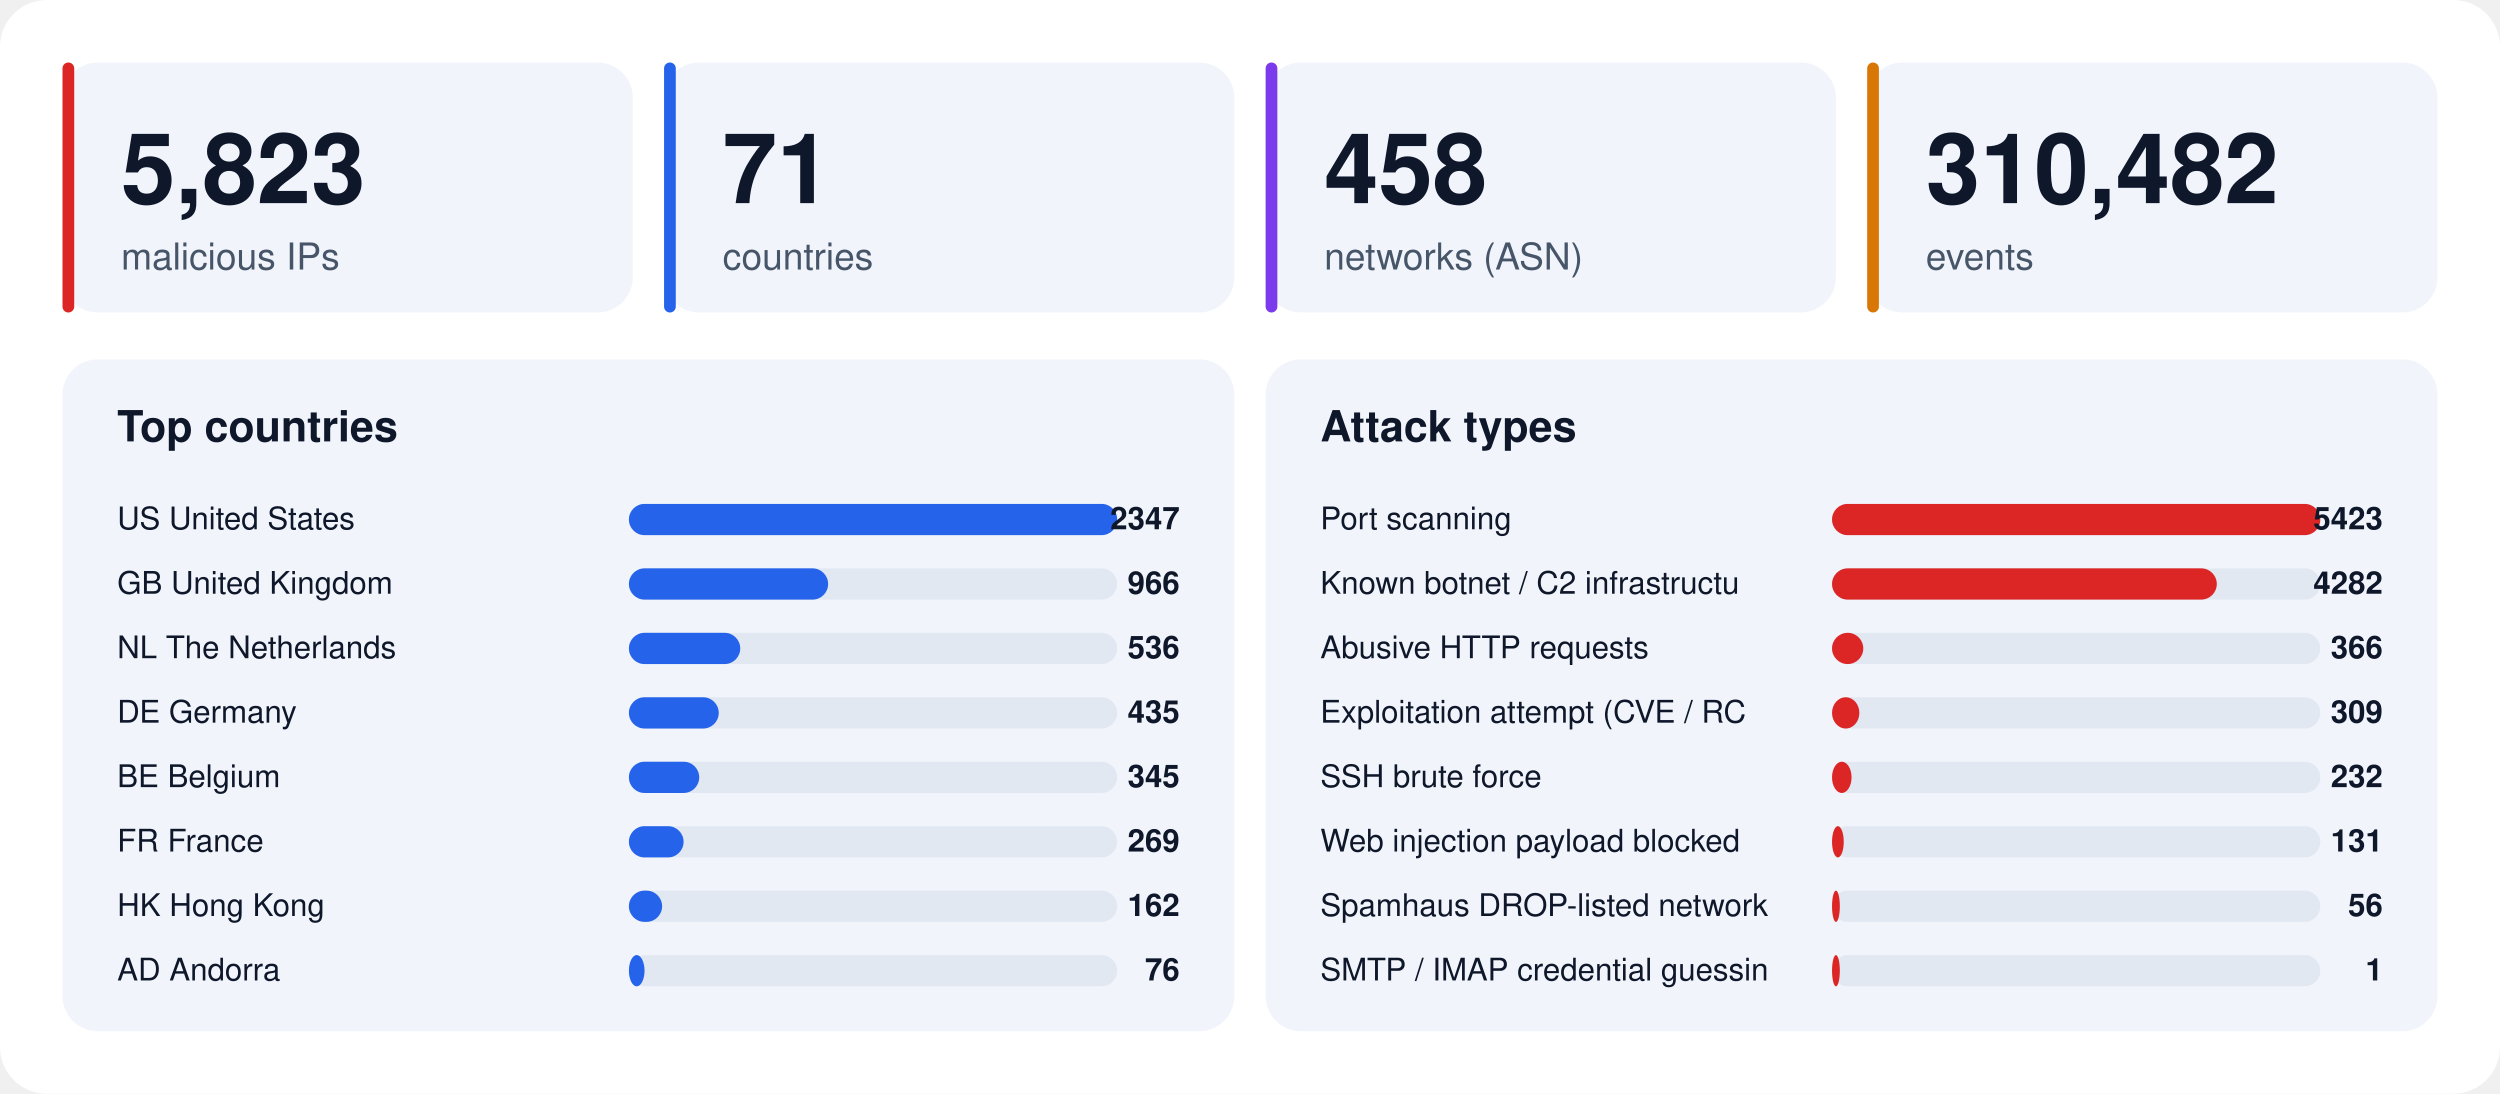
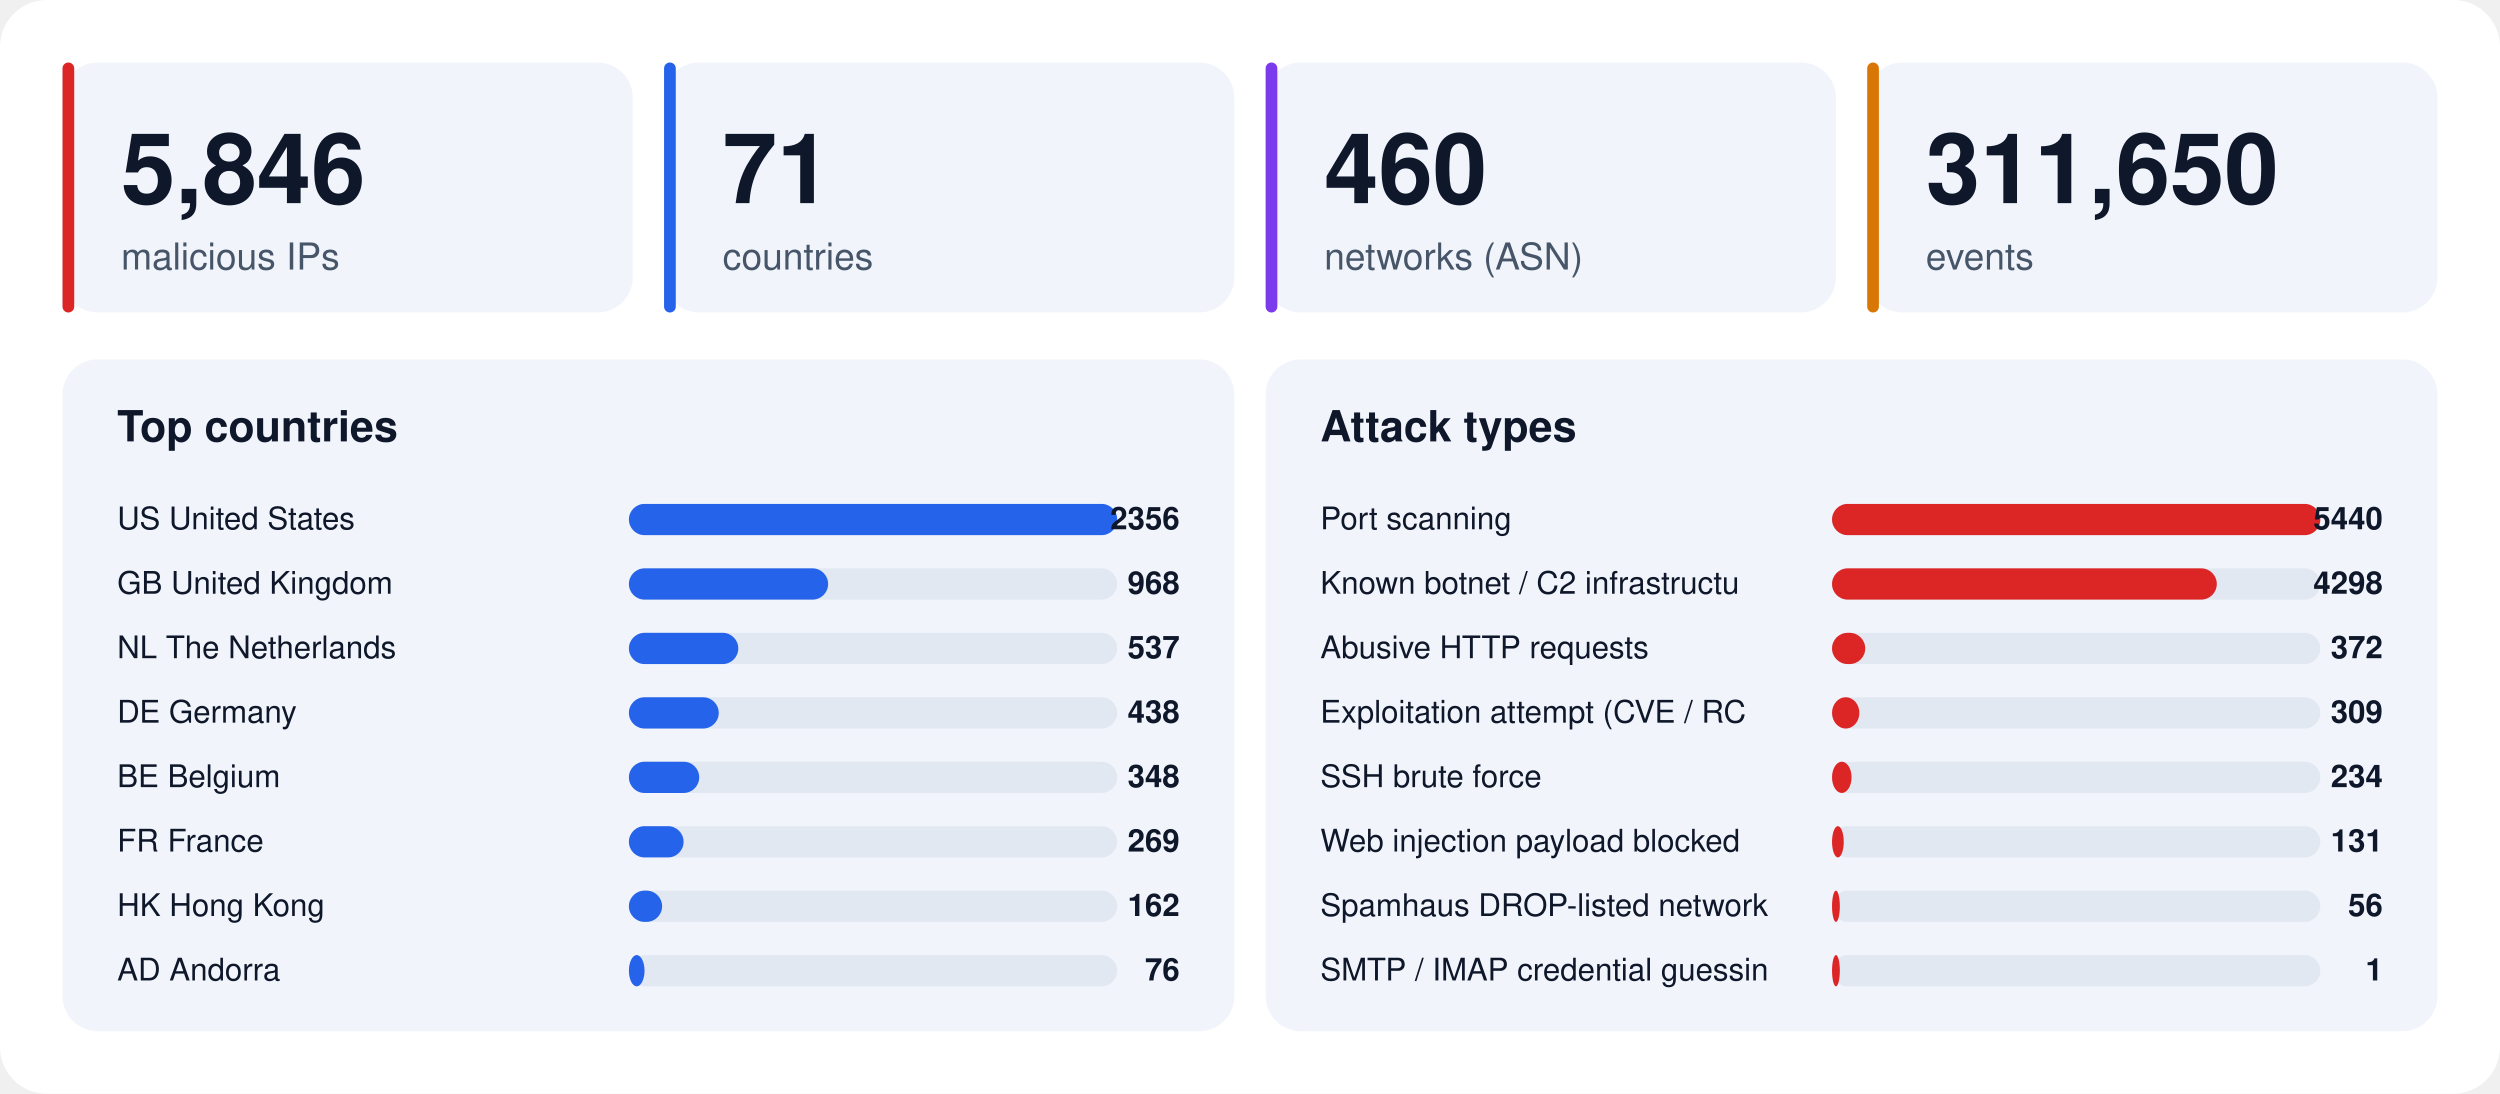
<svg xmlns="http://www.w3.org/2000/svg" width="1280" height="560" viewBox="0 0 1280 560" font-family="-apple-system,BlinkMacSystemFont,'Segoe UI',Helvetica,Arial,sans-serif">
  <rect width="1280" height="560" rx="24" fill="#ffffff" />
  <rect x="32" y="32" width="292" height="128" rx="18" fill="#f1f5fb" />
  <rect x="32" y="32" width="6" height="128" rx="3" fill="#dc2626" />
-   <text x="62" y="104" font-size="50" font-weight="800" fill="#0f172a">5,823</text>
+   <text x="62" y="104" font-size="50" font-weight="800" fill="#0f172a">5,846</text>
  <text x="62" y="138" font-size="19" fill="#475569">malicious IPs</text>
  <rect x="340" y="32" width="292" height="128" rx="18" fill="#f1f5fb" />
  <rect x="340" y="32" width="6" height="128" rx="3" fill="#2563eb" />
  <text x="370" y="104" font-size="50" font-weight="800" fill="#0f172a">71</text>
  <text x="370" y="138" font-size="19" fill="#475569">countries</text>
  <rect x="648" y="32" width="292" height="128" rx="18" fill="#f1f5fb" />
  <rect x="648" y="32" width="6" height="128" rx="3" fill="#7c3aed" />
-   <text x="678" y="104" font-size="50" font-weight="800" fill="#0f172a">458</text>
+   <text x="678" y="104" font-size="50" font-weight="800" fill="#0f172a">460</text>
  <text x="678" y="138" font-size="19" fill="#475569">networks (ASN)</text>
  <rect x="956" y="32" width="292" height="128" rx="18" fill="#f1f5fb" />
  <rect x="956" y="32" width="6" height="128" rx="3" fill="#d97706" />
-   <text x="986" y="104" font-size="50" font-weight="800" fill="#0f172a">310,482</text>
+   <text x="986" y="104" font-size="50" font-weight="800" fill="#0f172a">311,650</text>
  <text x="986" y="138" font-size="19" fill="#475569">events</text>
  <rect x="32" y="184" width="600" height="344" rx="18" fill="#f1f5fb" />
  <text x="60" y="226" font-size="22" font-weight="700" fill="#0f172a">Top countries</text>
  <text x="60" y="271" font-size="16" fill="#0f172a">US  United States</text>
  <rect x="322" y="258" width="250" height="16" rx="8" fill="#e2e8f2" />
  <rect x="322" y="258" width="250" height="16" rx="8" fill="#2563eb" />
-   <text x="604" y="271" font-size="16" font-weight="700" text-anchor="end" fill="#0f172a">2347</text>
+   <text x="604" y="271" font-size="16" font-weight="700" text-anchor="end" fill="#0f172a">2356</text>
  <text x="60" y="304" font-size="16" fill="#0f172a">GB  United Kingdom</text>
  <rect x="322" y="291" width="250" height="16" rx="8" fill="#e2e8f2" />
  <rect x="322" y="291" width="102" height="16" rx="8" fill="#2563eb" />
-   <text x="604" y="304" font-size="16" font-weight="700" text-anchor="end" fill="#0f172a">966</text>
+   <text x="604" y="304" font-size="16" font-weight="700" text-anchor="end" fill="#0f172a">968</text>
  <text x="60" y="337" font-size="16" fill="#0f172a">NL  The Netherlands</text>
  <rect x="322" y="324" width="250" height="16" rx="8" fill="#e2e8f2" />
-   <rect x="322" y="324" width="57" height="16" rx="8" fill="#2563eb" />
-   <text x="604" y="337" font-size="16" font-weight="700" text-anchor="end" fill="#0f172a">536</text>
+   <rect x="322" y="324" width="56" height="16" rx="8" fill="#2563eb" />
+   <text x="604" y="337" font-size="16" font-weight="700" text-anchor="end" fill="#0f172a">537</text>
  <text x="60" y="370" font-size="16" fill="#0f172a">DE  Germany</text>
  <rect x="322" y="357" width="250" height="16" rx="8" fill="#e2e8f2" />
  <rect x="322" y="357" width="46" height="16" rx="8" fill="#2563eb" />
-   <text x="604" y="370" font-size="16" font-weight="700" text-anchor="end" fill="#0f172a">435</text>
+   <text x="604" y="370" font-size="16" font-weight="700" text-anchor="end" fill="#0f172a">438</text>
  <text x="60" y="403" font-size="16" fill="#0f172a">BE  Belgium</text>
  <rect x="322" y="390" width="250" height="16" rx="8" fill="#e2e8f2" />
  <rect x="322" y="390" width="36" height="16" rx="8" fill="#2563eb" />
-   <text x="604" y="403" font-size="16" font-weight="700" text-anchor="end" fill="#0f172a">345</text>
+   <text x="604" y="403" font-size="16" font-weight="700" text-anchor="end" fill="#0f172a">348</text>
  <text x="60" y="436" font-size="16" fill="#0f172a">FR  France</text>
  <rect x="322" y="423" width="250" height="16" rx="8" fill="#e2e8f2" />
  <rect x="322" y="423" width="28" height="16" rx="8" fill="#2563eb" />
  <text x="604" y="436" font-size="16" font-weight="700" text-anchor="end" fill="#0f172a">269</text>
  <text x="60" y="469" font-size="16" fill="#0f172a">HK  Hong Kong</text>
  <rect x="322" y="456" width="250" height="16" rx="8" fill="#e2e8f2" />
  <rect x="322" y="456" width="17" height="16" rx="8" fill="#2563eb" />
  <text x="604" y="469" font-size="16" font-weight="700" text-anchor="end" fill="#0f172a">162</text>
  <text x="60" y="502" font-size="16" fill="#0f172a">AD  Andorra</text>
  <rect x="322" y="489" width="250" height="16" rx="8" fill="#e2e8f2" />
  <rect x="322" y="489" width="8" height="16" rx="8" fill="#2563eb" />
  <text x="604" y="502" font-size="16" font-weight="700" text-anchor="end" fill="#0f172a">76</text>
  <rect x="648" y="184" width="600" height="344" rx="18" fill="#f1f5fb" />
  <text x="676" y="226" font-size="22" font-weight="700" fill="#0f172a">Attack types</text>
  <text x="676" y="271" font-size="16" fill="#0f172a">Port scanning</text>
  <rect x="938" y="258" width="250" height="16" rx="8" fill="#e2e8f2" />
  <rect x="938" y="258" width="250" height="16" rx="8" fill="#dc2626" />
-   <text x="1220" y="271" font-size="16" font-weight="700" text-anchor="end" fill="#0f172a">5423</text>
+   <text x="1220" y="271" font-size="16" font-weight="700" text-anchor="end" fill="#0f172a">5440</text>
  <text x="676" y="304" font-size="16" fill="#0f172a">Known botnet / C2 infrastructu</text>
  <rect x="938" y="291" width="250" height="16" rx="8" fill="#e2e8f2" />
  <rect x="938" y="291" width="197" height="16" rx="8" fill="#dc2626" />
-   <text x="1220" y="304" font-size="16" font-weight="700" text-anchor="end" fill="#0f172a">4282</text>
+   <text x="1220" y="304" font-size="16" font-weight="700" text-anchor="end" fill="#0f172a">4298</text>
  <text x="676" y="337" font-size="16" fill="#0f172a">Abusive HTTP requests</text>
  <rect x="938" y="324" width="250" height="16" rx="8" fill="#e2e8f2" />
-   <rect x="938" y="324" width="16" height="16" rx="8" fill="#dc2626" />
-   <text x="1220" y="337" font-size="16" font-weight="700" text-anchor="end" fill="#0f172a">366</text>
+   <rect x="938" y="324" width="17" height="16" rx="8" fill="#dc2626" />
+   <text x="1220" y="337" font-size="16" font-weight="700" text-anchor="end" fill="#0f172a">372</text>
  <text x="676" y="370" font-size="16" fill="#0f172a">Exploitation attempt (CVE / RC</text>
  <rect x="938" y="357" width="250" height="16" rx="8" fill="#e2e8f2" />
  <rect x="938" y="357" width="14" height="16" rx="8" fill="#dc2626" />
  <text x="1220" y="370" font-size="16" font-weight="700" text-anchor="end" fill="#0f172a">309</text>
  <text x="676" y="403" font-size="16" fill="#0f172a">SSH brute force</text>
  <rect x="938" y="390" width="250" height="16" rx="8" fill="#e2e8f2" />
  <rect x="938" y="390" width="10" height="16" rx="8" fill="#dc2626" />
-   <text x="1220" y="403" font-size="16" font-weight="700" text-anchor="end" fill="#0f172a">232</text>
+   <text x="1220" y="403" font-size="16" font-weight="700" text-anchor="end" fill="#0f172a">234</text>
  <text x="676" y="436" font-size="16" fill="#0f172a">Web injection payload blocked </text>
  <rect x="938" y="423" width="250" height="16" rx="8" fill="#e2e8f2" />
  <rect x="938" y="423" width="6" height="16" rx="8" fill="#dc2626" />
  <text x="1220" y="436" font-size="16" font-weight="700" text-anchor="end" fill="#0f172a">131</text>
  <text x="676" y="469" font-size="16" fill="#0f172a">Spamhaus DROP-listed network</text>
  <rect x="938" y="456" width="250" height="16" rx="8" fill="#e2e8f2" />
  <rect x="938" y="456" width="4" height="16" rx="8" fill="#dc2626" />
  <text x="1220" y="469" font-size="16" font-weight="700" text-anchor="end" fill="#0f172a">56</text>
  <text x="676" y="502" font-size="16" fill="#0f172a">SMTP / IMAP credential guessin</text>
  <rect x="938" y="489" width="250" height="16" rx="8" fill="#e2e8f2" />
  <rect x="938" y="489" width="4" height="16" rx="8" fill="#dc2626" />
  <text x="1220" y="502" font-size="16" font-weight="700" text-anchor="end" fill="#0f172a">1</text>
</svg>
